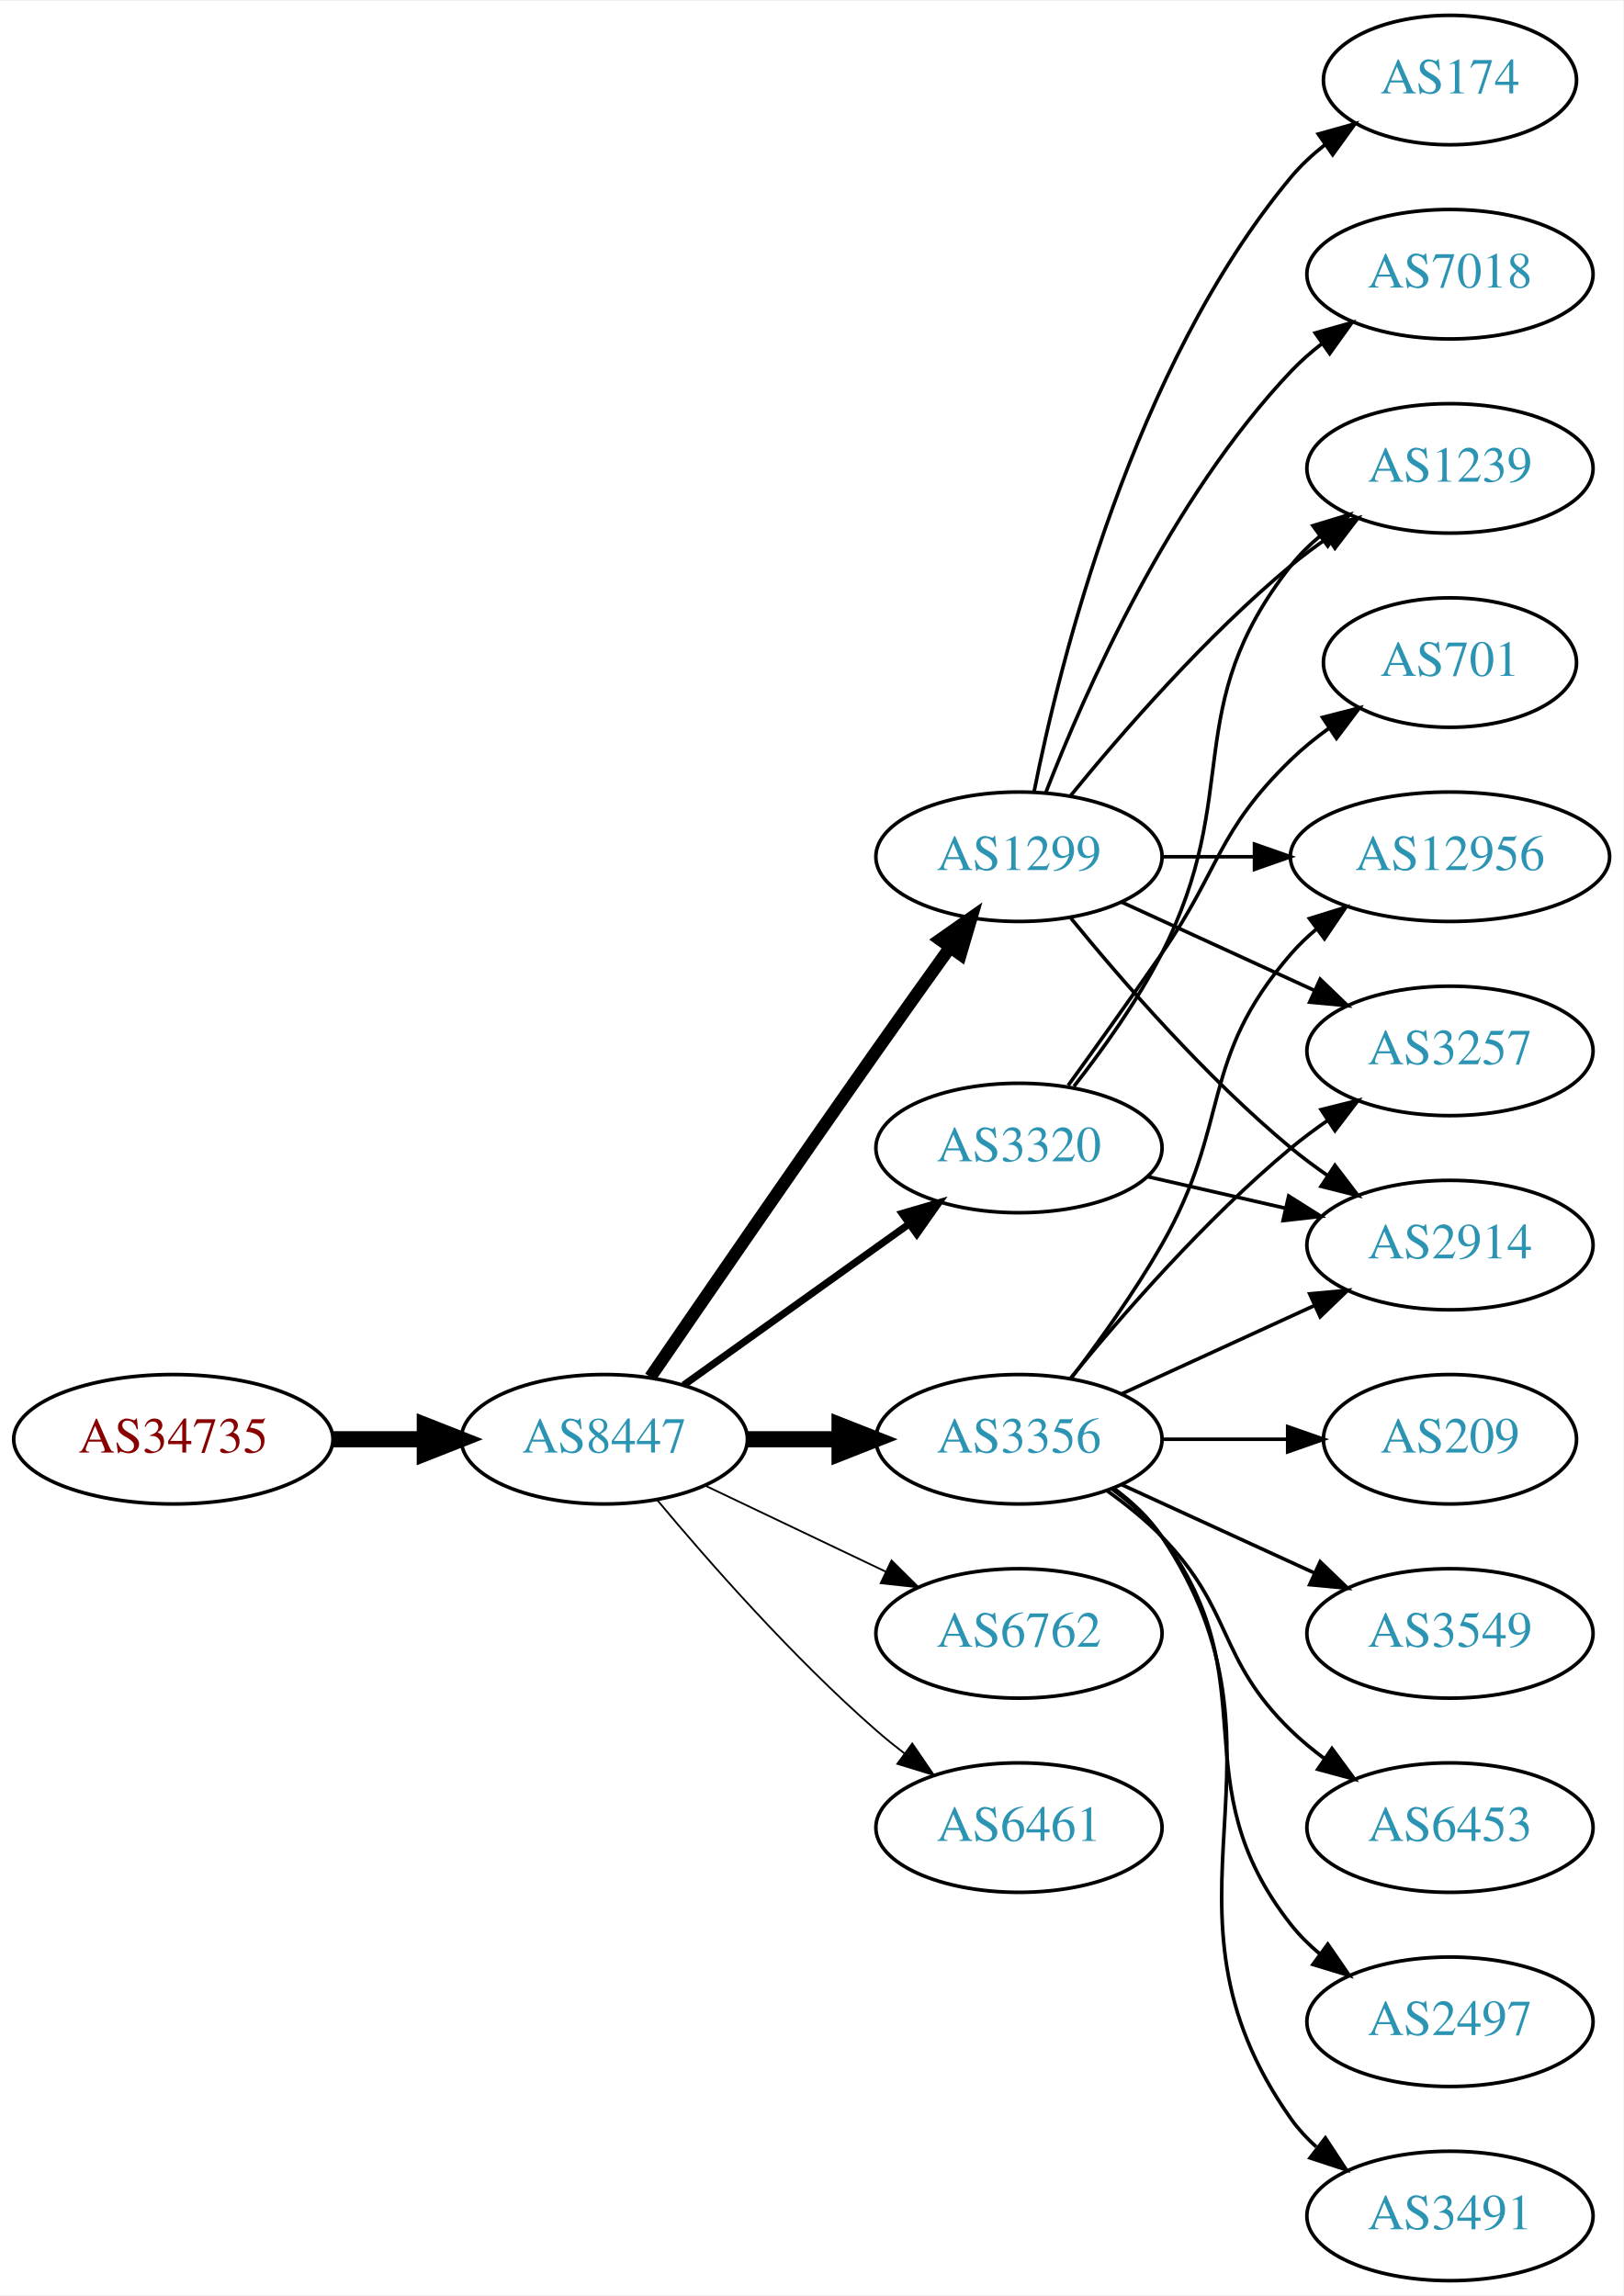
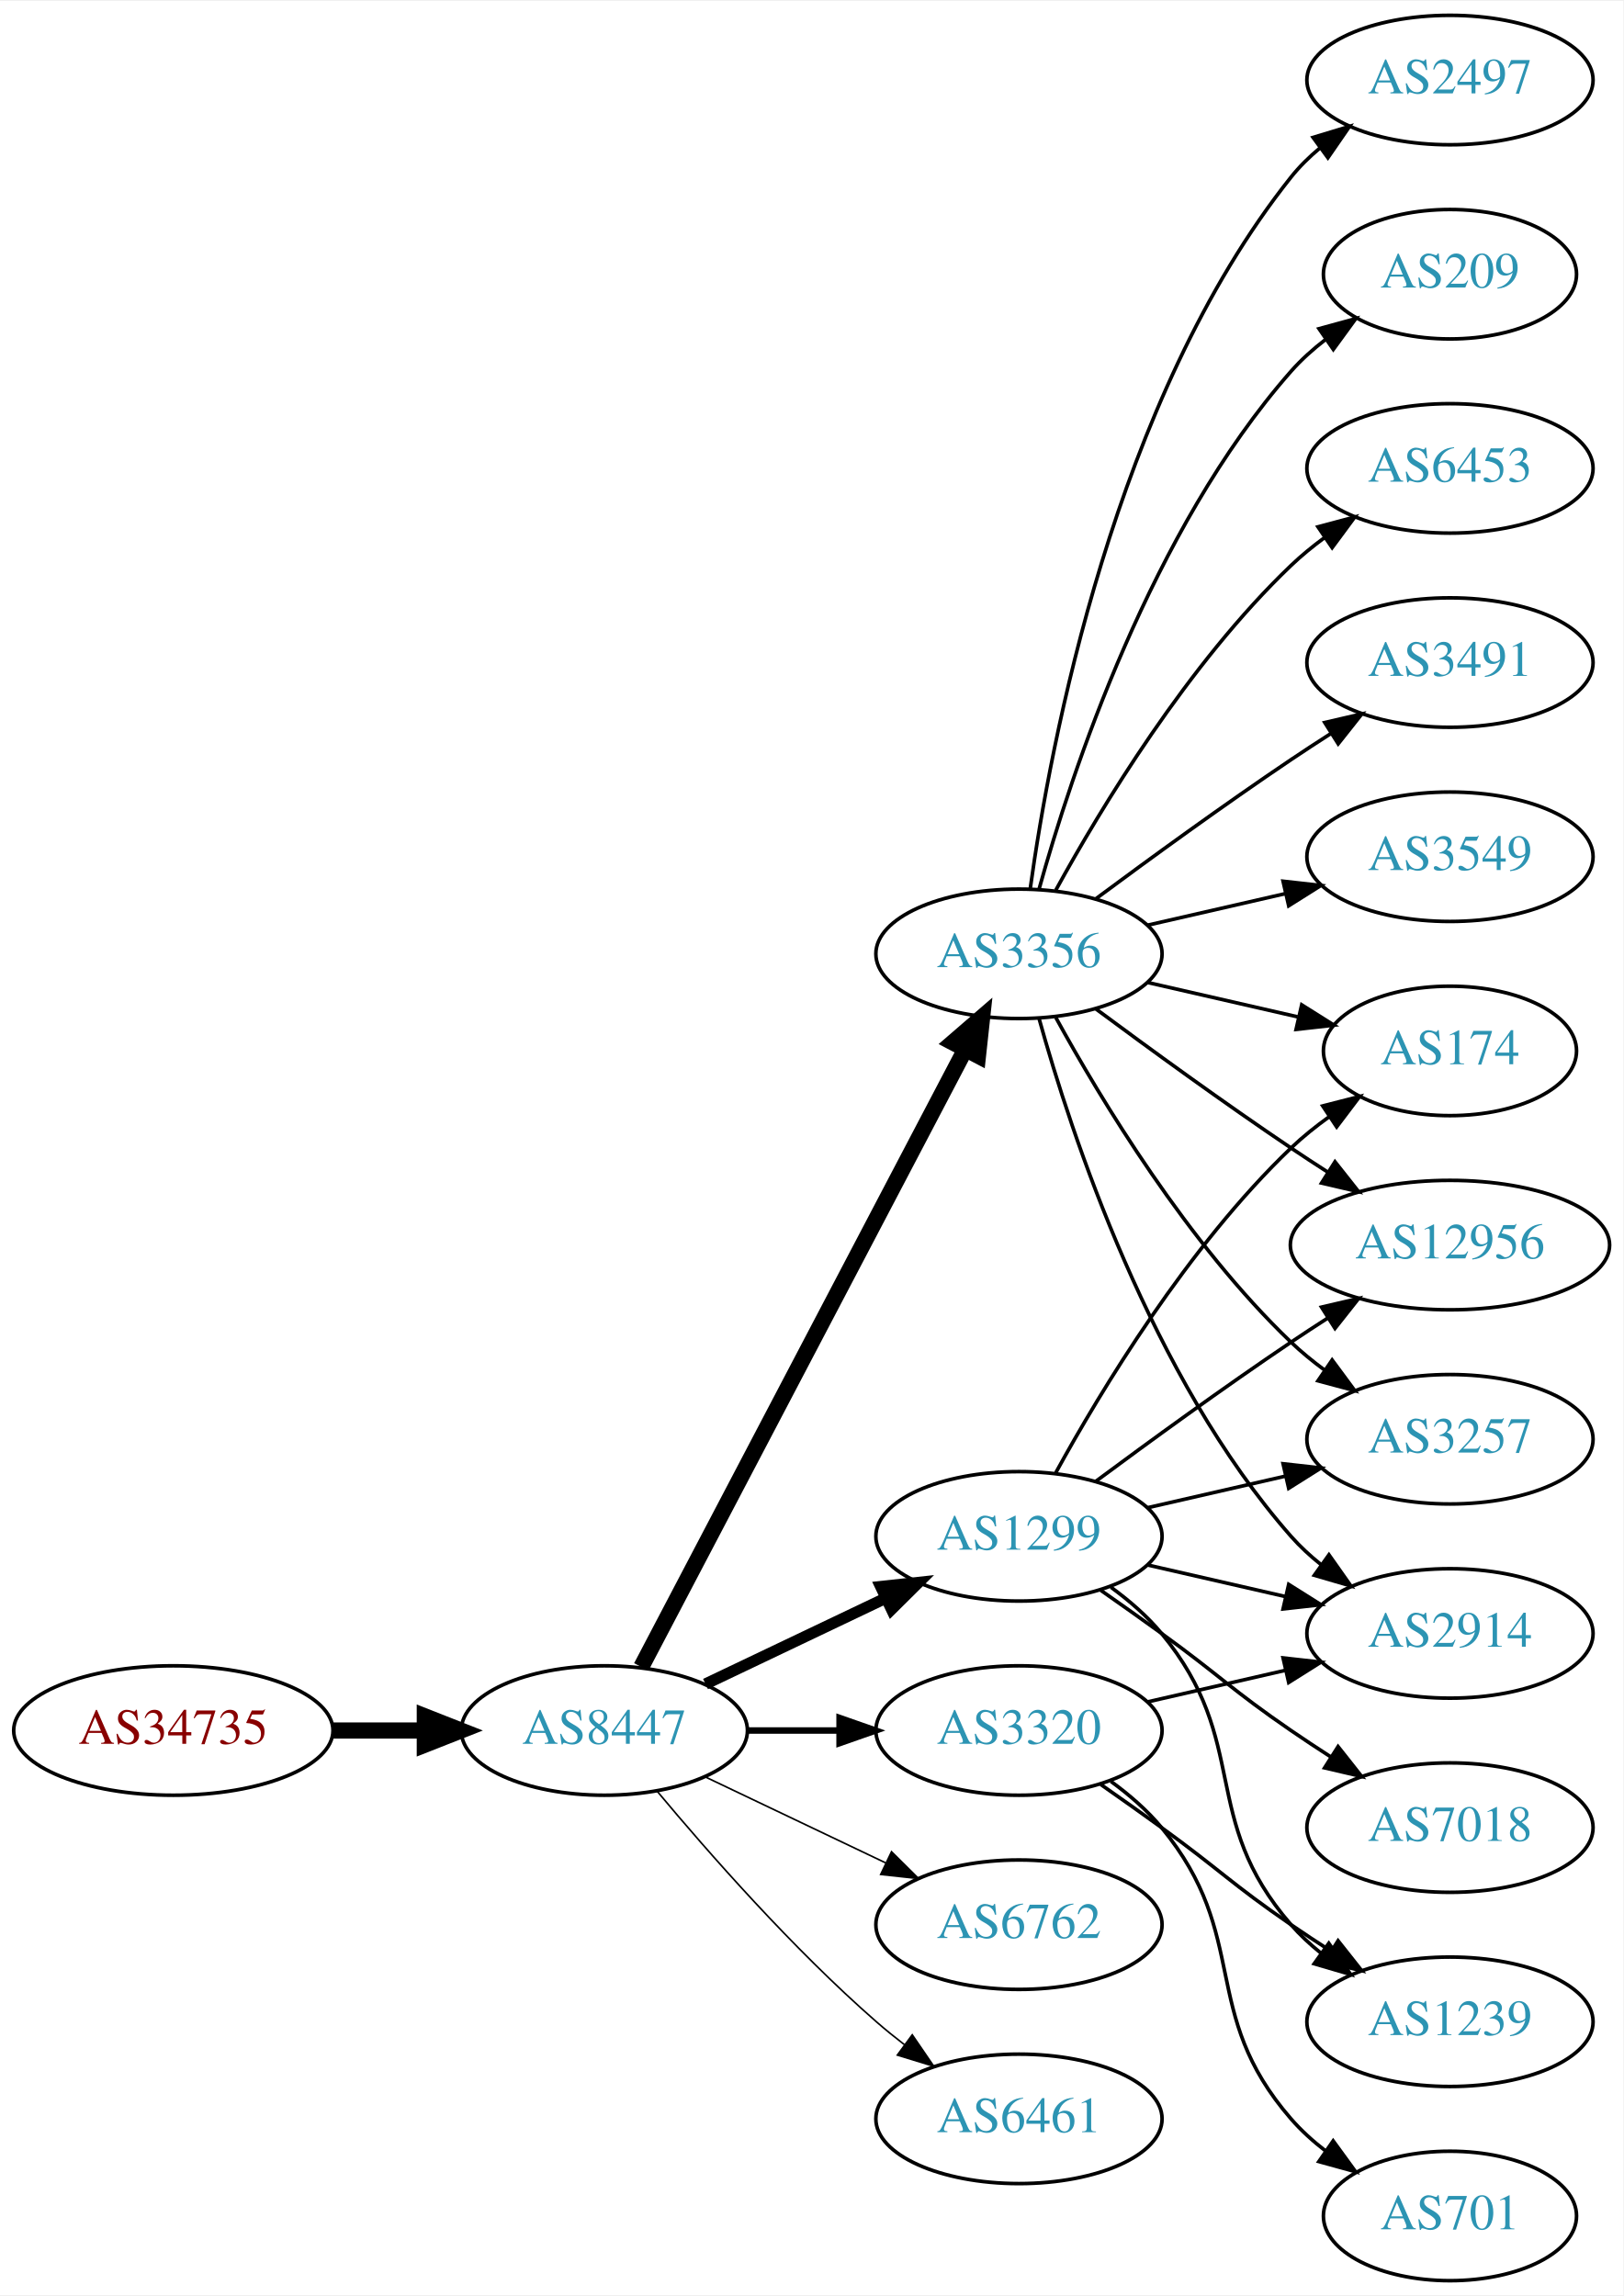
<svg xmlns="http://www.w3.org/2000/svg" xmlns:xlink="http://www.w3.org/1999/xlink" width="451pt" height="638pt" viewBox="0.00 0.00 451.37 638.00">
  <g id="graph0" class="graph" transform="scale(1 1) rotate(0) translate(4 634)">
    <polygon fill="white" stroke="none" points="-4,4 -4,-634 447.37,-634 447.37,4 -4,4" />
    <g id="node1" class="node">
      <g id="a_node1">
        <a xlink:href="/asn/34735" xlink:title="AS34735 ~ LKW-Walter-AG [AT]">
-           <ellipse fill="#ffffff" stroke="black" cx="44.196" cy="-234" rx="44.393" ry="18" />
-           <text text-anchor="middle" x="44.196" y="-230.3" font-family="Times,serif" font-size="14.00" fill="#880000">AS34735</text>
+           <ellipse fill="#ffffff" stroke="black" cx="44.196" cy="-153" rx="44.393" ry="18" />
+           <text text-anchor="middle" x="44.196" y="-149.3" font-family="Times,serif" font-size="14.00" fill="#880000">AS34735</text>
        </a>
      </g>
    </g>
    <g id="node2" class="node">
      <g id="a_node2">
        <a xlink:href="/asn/8447" xlink:title="AS8447 ~ A1 Telekom Austria AG [AT]">
-           <ellipse fill="#ffffff" stroke="black" cx="164.039" cy="-234" rx="39.794" ry="18" />
-           <text text-anchor="middle" x="164.039" y="-230.3" font-family="Times,serif" font-size="14.00" fill="#2c94b3">AS8447</text>
+           <ellipse fill="#ffffff" stroke="black" cx="164.039" cy="-153" rx="39.794" ry="18" />
+           <text text-anchor="middle" x="164.039" y="-149.3" font-family="Times,serif" font-size="14.00" fill="#2c94b3">AS8447</text>
        </a>
      </g>
    </g>
    <g id="edge1" class="edge">
-       <path fill="none" stroke="black" stroke-width="4.5" d="M88.407,-234C96.72,-234 105.482,-234 113.965,-234" />
-       <polygon fill="black" stroke="black" stroke-width="4.5" points="114.123,-237.938 124.123,-234 114.123,-230.063 114.123,-237.938" />
+       <path fill="none" stroke="black" stroke-width="4.5" d="M88.407,-153C96.72,-153 105.482,-153 113.965,-153" />
+       <polygon fill="black" stroke="black" stroke-width="4.5" points="114.123,-156.938 124.123,-153 114.123,-149.063 114.123,-156.938" />
    </g>
    <g id="node3" class="node">
      <g id="a_node3">
-         <a xlink:href="/asn/1299" xlink:title="AS1299 ~ Telia Carrier [EU]">
-           <ellipse fill="#ffffff" stroke="black" cx="279.332" cy="-396" rx="39.794" ry="18" />
-           <text text-anchor="middle" x="279.332" y="-392.3" font-family="Times,serif" font-size="14.00" fill="#2c94b3">AS1299</text>
+         <a xlink:href="/asn/3320" xlink:title="AS3320 ~ DTAG [DE]">
+           <ellipse fill="#ffffff" stroke="black" cx="279.332" cy="-153" rx="39.794" ry="18" />
+           <text text-anchor="middle" x="279.332" y="-149.3" font-family="Times,serif" font-size="14.00" fill="#2c94b3">AS3320</text>
        </a>
      </g>
    </g>
    <g id="edge2" class="edge">
-       <path fill="none" stroke="black" stroke-width="3.5" d="M176.846,-251.269C191.489,-272.642 217.262,-310.12 239.685,-342 246.32,-351.433 253.67,-361.739 260.164,-370.795" />
-       <polygon fill="black" stroke="black" stroke-width="3.5" points="257.399,-372.946 266.076,-379.026 263.085,-368.862 257.399,-372.946" />
+       <path fill="none" stroke="black" stroke-width="1.8" d="M203.711,-153C211.914,-153 220.678,-153 229.21,-153" />
+       <polygon fill="black" stroke="black" stroke-width="1.8" points="229.449,-156.5 239.449,-153 229.449,-149.5 229.449,-156.5" />
    </g>
    <g id="node4" class="node">
      <g id="a_node4">
        <a xlink:href="/asn/3356" xlink:title="AS3356 ~ Level 3 Parent, LLC [US]">
-           <ellipse fill="#ffffff" stroke="black" cx="279.332" cy="-234" rx="39.794" ry="18" />
-           <text text-anchor="middle" x="279.332" y="-230.3" font-family="Times,serif" font-size="14.00" fill="#2c94b3">AS3356</text>
+           <ellipse fill="#ffffff" stroke="black" cx="279.332" cy="-369" rx="39.794" ry="18" />
+           <text text-anchor="middle" x="279.332" y="-365.3" font-family="Times,serif" font-size="14.00" fill="#2c94b3">AS3356</text>
        </a>
      </g>
    </g>
    <g id="edge3" class="edge">
-       <path fill="none" stroke="black" stroke-width="4.5" d="M203.711,-234C211.914,-234 220.678,-234 229.21,-234" />
-       <polygon fill="black" stroke="black" stroke-width="4.5" points="229.449,-237.938 239.449,-234 229.449,-230.063 229.449,-237.938" />
+       <path fill="none" stroke="black" stroke-width="4.5" d="M174.31,-170.676C194.151,-208.505 240.829,-297.499 264.316,-342.278" />
+       <polygon fill="black" stroke="black" stroke-width="4.5" points="260.959,-344.356 269.091,-351.383 267.933,-340.698 260.959,-344.356" />
    </g>
    <g id="node5" class="node">
      <g id="a_node5">
-         <a xlink:href="/asn/3320" xlink:title="AS3320 ~ DTAG [DE]">
-           <ellipse fill="#ffffff" stroke="black" cx="279.332" cy="-315" rx="39.794" ry="18" />
-           <text text-anchor="middle" x="279.332" y="-311.3" font-family="Times,serif" font-size="14.00" fill="#2c94b3">AS3320</text>
+         <a xlink:href="/asn/1299" xlink:title="AS1299 ~ Telia Carrier [EU]">
+           <ellipse fill="#ffffff" stroke="black" cx="279.332" cy="-207" rx="39.794" ry="18" />
+           <text text-anchor="middle" x="279.332" y="-203.3" font-family="Times,serif" font-size="14.00" fill="#2c94b3">AS1299</text>
        </a>
      </g>
    </g>
    <g id="edge4" class="edge">
-       <path fill="none" stroke="black" stroke-width="2" d="M186.083,-249.046C203.697,-261.639 229.036,-279.755 248.701,-293.816" />
-       <polygon fill="black" stroke="black" stroke-width="2" points="246.845,-296.791 257.016,-299.76 250.917,-291.097 246.845,-296.791" />
+       <path fill="none" stroke="black" stroke-width="3.15" d="M192.175,-165.934C207.169,-173.081 225.99,-182.052 242.213,-189.785" />
+       <polygon fill="black" stroke="black" stroke-width="3.15" points="240.884,-193.028 251.417,-194.171 243.895,-186.709 240.884,-193.028" />
    </g>
    <g id="node6" class="node">
      <g id="a_node6">
        <a xlink:href="/asn/6762" xlink:title="AS6762 ~ TELECOM ITALIA SPARKLE S.p.A. [IT]">
-           <ellipse fill="#ffffff" stroke="black" cx="279.332" cy="-180" rx="39.794" ry="18" />
-           <text text-anchor="middle" x="279.332" y="-176.3" font-family="Times,serif" font-size="14.00" fill="#2c94b3">AS6762</text>
+           <ellipse fill="#ffffff" stroke="black" cx="279.332" cy="-99" rx="39.794" ry="18" />
+           <text text-anchor="middle" x="279.332" y="-95.3" font-family="Times,serif" font-size="14.00" fill="#2c94b3">AS6762</text>
        </a>
      </g>
    </g>
    <g id="edge5" class="edge">
-       <path fill="none" stroke="black" stroke-width="0.5" d="M192.175,-221.066C207.169,-213.919 225.99,-204.948 242.213,-197.215" />
-       <polygon fill="black" stroke="black" stroke-width="0.5" points="243.895,-200.291 251.417,-192.829 240.884,-193.972 243.895,-200.291" />
+       <path fill="none" stroke="black" stroke-width="0.45" d="M192.175,-140.066C207.169,-132.919 225.99,-123.948 242.213,-116.215" />
+       <polygon fill="black" stroke="black" stroke-width="0.45" points="243.895,-119.291 251.417,-111.829 240.884,-112.972 243.895,-119.291" />
    </g>
    <g id="node7" class="node">
      <g id="a_node7">
        <a xlink:href="/asn/6461" xlink:title="AS6461 ~ Zayo Bandwidth [US]">
-           <ellipse fill="#ffffff" stroke="black" cx="279.332" cy="-126" rx="39.794" ry="18" />
-           <text text-anchor="middle" x="279.332" y="-122.3" font-family="Times,serif" font-size="14.00" fill="#2c94b3">AS6461</text>
+           <ellipse fill="#ffffff" stroke="black" cx="279.332" cy="-45" rx="39.794" ry="18" />
+           <text text-anchor="middle" x="279.332" y="-41.3" font-family="Times,serif" font-size="14.00" fill="#2c94b3">AS6461</text>
        </a>
      </g>
    </g>
    <g id="edge6" class="edge">
-       <path fill="none" stroke="black" stroke-width="0.5" d="M178.669,-217.183C192.951,-200.071 216.498,-173.255 239.685,-153 242.151,-150.846 244.789,-148.706 247.487,-146.628" />
-       <polygon fill="black" stroke="black" stroke-width="0.5" points="249.66,-149.375 255.641,-140.63 245.512,-143.736 249.66,-149.375" />
+       <path fill="none" stroke="black" stroke-width="0.45" d="M178.669,-136.183C192.951,-119.071 216.498,-92.255 239.685,-72 242.151,-69.846 244.789,-67.706 247.487,-65.628" />
+       <polygon fill="black" stroke="black" stroke-width="0.45" points="249.66,-68.375 255.641,-59.63 245.512,-62.736 249.66,-68.375" />
    </g>
    <g id="node8" class="node">
      <g id="a_node8">
-         <a xlink:href="/asn/174" xlink:title="AS174 ~ Cogent Communications [US]">
-           <ellipse fill="#ffffff" stroke="black" cx="399.174" cy="-612" rx="35.194" ry="18" />
-           <text text-anchor="middle" x="399.174" y="-608.3" font-family="Times,serif" font-size="14.00" fill="#2c94b3">AS174</text>
+         <a xlink:href="/asn/2914" xlink:title="AS2914 ~ NTT America, Inc. [US]">
+           <ellipse fill="#ffffff" stroke="black" cx="399.174" cy="-180" rx="39.794" ry="18" />
+           <text text-anchor="middle" x="399.174" y="-176.3" font-family="Times,serif" font-size="14.00" fill="#2c94b3">AS2914</text>
        </a>
      </g>
    </g>
    <g id="edge7" class="edge">
-       <path fill="none" stroke="black" d="M283.53,-414.073C290.694,-450.141 310.968,-532.125 354.978,-585 357.715,-588.288 360.96,-591.298 364.423,-594.017" />
-       <polygon fill="black" stroke="black" points="362.558,-596.983 372.764,-599.827 366.56,-591.239 362.558,-596.983" />
+       <path fill="none" stroke="black" d="M315.051,-160.955C327.051,-163.704 340.672,-166.825 353.364,-169.733" />
+       <polygon fill="black" stroke="black" points="352.767,-173.187 363.296,-172.009 354.33,-166.364 352.767,-173.187" />
    </g>
    <g id="node9" class="node">
      <g id="a_node9">
-         <a xlink:href="/asn/3257" xlink:title="AS3257 ~ GTT [DE]">
-           <ellipse fill="#ffffff" stroke="black" cx="399.174" cy="-342" rx="39.794" ry="18" />
-           <text text-anchor="middle" x="399.174" y="-338.3" font-family="Times,serif" font-size="14.00" fill="#2c94b3">AS3257</text>
+         <a xlink:href="/asn/1239" xlink:title="AS1239 ~ Sprint [US]">
+           <ellipse fill="#ffffff" stroke="black" cx="399.174" cy="-72" rx="39.794" ry="18" />
+           <text text-anchor="middle" x="399.174" y="-68.3" font-family="Times,serif" font-size="14.00" fill="#2c94b3">AS1239</text>
        </a>
      </g>
    </g>
    <g id="edge8" class="edge">
-       <path fill="none" stroke="black" d="M307.96,-383.339C323.917,-376.027 344.188,-366.739 361.471,-358.819" />
-       <polygon fill="black" stroke="black" points="363.085,-361.929 370.718,-354.581 360.169,-355.565 363.085,-361.929" />
+       <path fill="none" stroke="black" d="M302.089,-137.991C307.623,-134.121 313.542,-129.936 318.978,-126 335.178,-114.271 338.483,-110.311 354.978,-99 358.506,-96.581 362.244,-94.111 365.985,-91.698" />
+       <polygon fill="black" stroke="black" points="368.057,-94.528 374.626,-86.216 364.307,-88.618 368.057,-94.528" />
    </g>
    <g id="node10" class="node">
      <g id="a_node10">
-         <a xlink:href="/asn/2914" xlink:title="AS2914 ~ NTT America, Inc. [US]">
-           <ellipse fill="#ffffff" stroke="black" cx="399.174" cy="-288" rx="39.794" ry="18" />
-           <text text-anchor="middle" x="399.174" y="-284.3" font-family="Times,serif" font-size="14.00" fill="#2c94b3">AS2914</text>
+         <a xlink:href="/asn/701" xlink:title="AS701 ~ UUNET [US]">
+           <ellipse fill="#ffffff" stroke="black" cx="399.174" cy="-18" rx="35.194" ry="18" />
+           <text text-anchor="middle" x="399.174" y="-14.3" font-family="Times,serif" font-size="14.00" fill="#2c94b3">AS701</text>
        </a>
      </g>
    </g>
    <g id="edge9" class="edge">
-       <path fill="none" stroke="black" d="M293.751,-378.935C307.865,-361.625 331.28,-334.655 354.978,-315 358.194,-312.332 361.695,-309.73 365.265,-307.259" />
-       <polygon fill="black" stroke="black" points="367.189,-310.183 373.622,-301.764 363.343,-304.334 367.189,-310.183" />
+       <path fill="none" stroke="black" d="M304.912,-138.844C310.007,-135.128 315.02,-130.799 318.978,-126 344.043,-95.606 329.144,-74.742 354.978,-45 357.784,-41.77 361.071,-38.797 364.559,-36.098" />
+       <polygon fill="black" stroke="black" points="366.693,-38.878 372.925,-30.31 362.71,-33.121 366.693,-38.878" />
+     </g>
+     <g id="edge11" class="edge">
+       <path fill="none" stroke="black" d="M284.904,-351.054C293.81,-319.005 316.094,-251.158 354.978,-207 357.462,-204.179 360.312,-201.551 363.337,-199.129" />
+       <polygon fill="black" stroke="black" points="365.523,-201.869 371.627,-193.209 361.455,-196.172 365.523,-201.869" />
    </g>
    <g id="node11" class="node">
      <g id="a_node11">
-         <a xlink:href="/asn/12956" xlink:title="AS12956 ~ TELXIUS [ES]">
-           <ellipse fill="#ffffff" stroke="black" cx="399.174" cy="-396" rx="44.393" ry="18" />
-           <text text-anchor="middle" x="399.174" y="-392.3" font-family="Times,serif" font-size="14.00" fill="#2c94b3">AS12956</text>
+         <a xlink:href="/asn/209" xlink:title="AS209 ~ CenturyLink Communications, LLC [US]">
+           <ellipse fill="#ffffff" stroke="black" cx="399.174" cy="-558" rx="35.194" ry="18" />
+           <text text-anchor="middle" x="399.174" y="-554.3" font-family="Times,serif" font-size="14.00" fill="#2c94b3">AS209</text>
        </a>
      </g>
    </g>
    <g id="edge10" class="edge">
-       <path fill="none" stroke="black" d="M319.244,-396C327.347,-396 336.022,-396 344.548,-396" />
-       <polygon fill="black" stroke="black" points="344.826,-399.5 354.826,-396 344.826,-392.5 344.826,-399.5" />
+       <path fill="none" stroke="black" d="M284.904,-386.946C293.81,-418.995 316.094,-486.842 354.978,-531 357.805,-534.211 361.107,-537.172 364.602,-539.864" />
+       <polygon fill="black" stroke="black" points="362.759,-542.845 372.977,-545.645 366.736,-537.084 362.759,-542.845" />
    </g>
    <g id="node12" class="node">
      <g id="a_node12">
-         <a xlink:href="/asn/7018" xlink:title="AS7018 ~ AT&amp;T Services, Inc. [US]">
-           <ellipse fill="#ffffff" stroke="black" cx="399.174" cy="-558" rx="39.794" ry="18" />
-           <text text-anchor="middle" x="399.174" y="-554.3" font-family="Times,serif" font-size="14.00" fill="#2c94b3">AS7018</text>
-         </a>
-       </g>
-     </g>
-     <g id="edge11" class="edge">
-       <path fill="none" stroke="black" d="M286.855,-413.994C297.605,-441.728 321.262,-495.429 354.978,-531 357.564,-533.728 360.481,-536.294 363.55,-538.677" />
-       <polygon fill="black" stroke="black" points="361.704,-541.658 371.898,-544.543 365.728,-535.93 361.704,-541.658" />
+         <a xlink:href="/asn/6453" xlink:title="AS6453 ~ TATA COMMUNICATIONS (AMERICA) INC [US]">
+           <ellipse fill="#ffffff" stroke="black" cx="399.174" cy="-504" rx="39.794" ry="18" />
+           <text text-anchor="middle" x="399.174" y="-500.3" font-family="Times,serif" font-size="14.00" fill="#2c94b3">AS6453</text>
+         </a>
+       </g>
+     </g>
+     <g id="edge12" class="edge">
+       <path fill="none" stroke="black" d="M289.573,-386.713C302.118,-409.561 326.295,-449.611 354.978,-477 357.846,-479.739 361.035,-482.347 364.344,-484.785" />
+       <polygon fill="black" stroke="black" points="362.468,-487.742 372.704,-490.477 366.407,-481.956 362.468,-487.742" />
    </g>
    <g id="node13" class="node">
      <g id="a_node13">
-         <a xlink:href="/asn/1239" xlink:title="AS1239 ~ Sprint [US]">
-           <ellipse fill="#ffffff" stroke="black" cx="399.174" cy="-504" rx="39.794" ry="18" />
-           <text text-anchor="middle" x="399.174" y="-500.3" font-family="Times,serif" font-size="14.00" fill="#2c94b3">AS1239</text>
-         </a>
-       </g>
-     </g>
-     <g id="edge12" class="edge">
-       <path fill="none" stroke="black" d="M293.751,-413.065C307.865,-430.375 331.28,-457.345 354.978,-477 358.194,-479.668 361.695,-482.27 365.265,-484.741" />
-       <polygon fill="black" stroke="black" points="363.343,-487.666 373.622,-490.236 367.189,-481.817 363.343,-487.666" />
-     </g>
-     <g id="edge17" class="edge">
-       <path fill="none" stroke="black" d="M293.751,-251.065C307.865,-268.375 331.28,-295.345 354.978,-315 358.194,-317.668 361.695,-320.27 365.265,-322.741" />
-       <polygon fill="black" stroke="black" points="363.343,-325.666 373.622,-328.236 367.189,-319.817 363.343,-325.666" />
-     </g>
-     <g id="edge19" class="edge">
-       <path fill="none" stroke="black" d="M307.96,-246.661C323.917,-253.973 344.188,-263.261 361.471,-271.181" />
-       <polygon fill="black" stroke="black" points="360.169,-274.435 370.718,-275.419 363.085,-268.071 360.169,-274.435" />
-     </g>
-     <g id="edge20" class="edge">
-       <path fill="none" stroke="black" d="M293.793,-250.913C301.686,-261.27 311.535,-274.992 318.978,-288 338.543,-322.194 329.144,-339.258 354.978,-369 357.124,-371.47 359.552,-373.791 362.135,-375.953" />
-       <polygon fill="black" stroke="black" points="360.11,-378.808 370.227,-381.956 364.281,-373.186 360.11,-378.808" />
+         <a xlink:href="/asn/3491" xlink:title="AS3491 ~ PCCW Global, Inc. [US]">
+           <ellipse fill="#ffffff" stroke="black" cx="399.174" cy="-450" rx="39.794" ry="18" />
+           <text text-anchor="middle" x="399.174" y="-446.3" font-family="Times,serif" font-size="14.00" fill="#2c94b3">AS3491</text>
+         </a>
+       </g>
+     </g>
+     <g id="edge13" class="edge">
+       <path fill="none" stroke="black" d="M300.662,-384.277C315.524,-395.304 336.269,-410.407 354.978,-423 358.527,-425.389 362.277,-427.839 366.026,-430.242" />
+       <polygon fill="black" stroke="black" points="364.352,-433.325 374.674,-435.712 368.094,-427.409 364.352,-433.325" />
    </g>
    <g id="node14" class="node">
      <g id="a_node14">
        <a xlink:href="/asn/3549" xlink:title="AS3549 ~ Level 3 Parent, LLC [US]">
-           <ellipse fill="#ffffff" stroke="black" cx="399.174" cy="-180" rx="39.794" ry="18" />
-           <text text-anchor="middle" x="399.174" y="-176.3" font-family="Times,serif" font-size="14.00" fill="#2c94b3">AS3549</text>
-         </a>
-       </g>
-     </g>
-     <g id="edge13" class="edge">
-       <path fill="none" stroke="black" d="M307.96,-221.339C323.917,-214.027 344.188,-204.739 361.471,-196.819" />
-       <polygon fill="black" stroke="black" points="363.085,-199.929 370.718,-192.581 360.169,-193.565 363.085,-199.929" />
+           <ellipse fill="#ffffff" stroke="black" cx="399.174" cy="-396" rx="39.794" ry="18" />
+           <text text-anchor="middle" x="399.174" y="-392.3" font-family="Times,serif" font-size="14.00" fill="#2c94b3">AS3549</text>
+         </a>
+       </g>
+     </g>
+     <g id="edge14" class="edge">
+       <path fill="none" stroke="black" d="M315.051,-376.955C327.051,-379.704 340.672,-382.825 353.364,-385.733" />
+       <polygon fill="black" stroke="black" points="352.767,-389.187 363.296,-388.009 354.33,-382.364 352.767,-389.187" />
    </g>
    <g id="node15" class="node">
      <g id="a_node15">
-         <a xlink:href="/asn/6453" xlink:title="AS6453 ~ TATA COMMUNICATIONS (AMERICA) INC [US]">
-           <ellipse fill="#ffffff" stroke="black" cx="399.174" cy="-126" rx="39.794" ry="18" />
-           <text text-anchor="middle" x="399.174" y="-122.3" font-family="Times,serif" font-size="14.00" fill="#2c94b3">AS6453</text>
-         </a>
-       </g>
-     </g>
-     <g id="edge14" class="edge">
-       <path fill="none" stroke="black" d="M303.926,-219.611C309.182,-215.852 314.513,-211.563 318.978,-207 339.151,-186.383 334.285,-173.094 354.978,-153 357.823,-150.237 360.997,-147.614 364.297,-145.166" />
-       <polygon fill="black" stroke="black" points="366.363,-147.994 372.645,-139.462 362.414,-142.214 366.363,-147.994" />
+         <a xlink:href="/asn/2497" xlink:title="AS2497 ~ Internet Initiative Japan Inc. [JP]">
+           <ellipse fill="#ffffff" stroke="black" cx="399.174" cy="-612" rx="39.794" ry="18" />
+           <text text-anchor="middle" x="399.174" y="-608.3" font-family="Times,serif" font-size="14.00" fill="#2c94b3">AS2497</text>
+         </a>
+       </g>
+     </g>
+     <g id="edge15" class="edge">
+       <path fill="none" stroke="black" d="M282.471,-387.17C287.971,-426.974 305.797,-523.233 354.978,-585 357.319,-587.94 360.074,-590.649 363.04,-593.121" />
+       <polygon fill="black" stroke="black" points="361.105,-596.042 371.246,-599.11 365.232,-590.388 361.105,-596.042" />
    </g>
    <g id="node16" class="node">
      <g id="a_node16">
-         <a xlink:href="/asn/2497" xlink:title="AS2497 ~ Internet Initiative Japan Inc. [JP]">
-           <ellipse fill="#ffffff" stroke="black" cx="399.174" cy="-72" rx="39.794" ry="18" />
-           <text text-anchor="middle" x="399.174" y="-68.3" font-family="Times,serif" font-size="14.00" fill="#2c94b3">AS2497</text>
-         </a>
-       </g>
-     </g>
-     <g id="edge15" class="edge">
-       <path fill="none" stroke="black" d="M305.262,-220.118C310.338,-216.389 315.256,-211.984 318.978,-207 349.249,-166.458 323.679,-138.754 354.978,-99 357.303,-96.047 360.047,-93.33 363.006,-90.853" />
-       <polygon fill="black" stroke="black" points="365.199,-93.585 371.203,-84.855 361.065,-87.936 365.199,-93.585" />
+         <a xlink:href="/asn/174" xlink:title="AS174 ~ Cogent Communications [US]">
+           <ellipse fill="#ffffff" stroke="black" cx="399.174" cy="-342" rx="35.194" ry="18" />
+           <text text-anchor="middle" x="399.174" y="-338.3" font-family="Times,serif" font-size="14.00" fill="#2c94b3">AS174</text>
+         </a>
+       </g>
+     </g>
+     <g id="edge16" class="edge">
+       <path fill="none" stroke="black" d="M315.051,-361.045C328.143,-358.045 343.166,-354.604 356.806,-351.478" />
+       <polygon fill="black" stroke="black" points="357.948,-354.807 366.914,-349.162 356.384,-347.984 357.948,-354.807" />
    </g>
    <g id="node17" class="node">
      <g id="a_node17">
-         <a xlink:href="/asn/3491" xlink:title="AS3491 ~ PCCW Global, Inc. [US]">
-           <ellipse fill="#ffffff" stroke="black" cx="399.174" cy="-18" rx="39.794" ry="18" />
-           <text text-anchor="middle" x="399.174" y="-14.3" font-family="Times,serif" font-size="14.00" fill="#2c94b3">AS3491</text>
-         </a>
-       </g>
-     </g>
-     <g id="edge16" class="edge">
-       <path fill="none" stroke="black" d="M305.651,-220.393C310.707,-216.649 315.518,-212.169 318.978,-207 360.003,-145.706 312.399,-105.225 354.978,-45 356.969,-42.184 359.356,-39.599 361.972,-37.24" />
-       <polygon fill="black" stroke="black" points="364.525,-39.694 370.34,-30.838 360.271,-34.135 364.525,-39.694" />
+         <a xlink:href="/asn/12956" xlink:title="AS12956 ~ TELXIUS [ES]">
+           <ellipse fill="#ffffff" stroke="black" cx="399.174" cy="-288" rx="44.393" ry="18" />
+           <text text-anchor="middle" x="399.174" y="-284.3" font-family="Times,serif" font-size="14.00" fill="#2c94b3">AS12956</text>
+         </a>
+       </g>
+     </g>
+     <g id="edge17" class="edge">
+       <path fill="none" stroke="black" d="M300.662,-353.723C315.524,-342.696 336.269,-327.593 354.978,-315 358.268,-312.785 361.731,-310.518 365.205,-308.285" />
+       <polygon fill="black" stroke="black" points="367.202,-311.163 373.772,-302.852 363.453,-305.252 367.202,-311.163" />
    </g>
    <g id="node18" class="node">
      <g id="a_node18">
-         <a xlink:href="/asn/209" xlink:title="AS209 ~ CenturyLink Communications, LLC [US]">
-           <ellipse fill="#ffffff" stroke="black" cx="399.174" cy="-234" rx="35.194" ry="18" />
-           <text text-anchor="middle" x="399.174" y="-230.3" font-family="Times,serif" font-size="14.00" fill="#2c94b3">AS209</text>
+         <a xlink:href="/asn/3257" xlink:title="AS3257 ~ GTT [DE]">
+           <ellipse fill="#ffffff" stroke="black" cx="399.174" cy="-234" rx="39.794" ry="18" />
+           <text text-anchor="middle" x="399.174" y="-230.3" font-family="Times,serif" font-size="14.00" fill="#2c94b3">AS3257</text>
        </a>
      </g>
    </g>
    <g id="edge18" class="edge">
-       <path fill="none" stroke="black" d="M319.244,-234C330.331,-234 342.491,-234 353.873,-234" />
-       <polygon fill="black" stroke="black" points="354.055,-237.5 364.055,-234 354.055,-230.5 354.055,-237.5" />
+       <path fill="none" stroke="black" d="M289.573,-351.287C302.118,-328.439 326.295,-288.389 354.978,-261 357.846,-258.261 361.035,-255.653 364.344,-253.215" />
+       <polygon fill="black" stroke="black" points="366.407,-256.044 372.704,-247.523 362.468,-250.258 366.407,-256.044" />
+     </g>
+     <g id="edge24" class="edge">
+       <path fill="none" stroke="black" d="M315.051,-199.045C327.051,-196.296 340.672,-193.175 353.364,-190.267" />
+       <polygon fill="black" stroke="black" points="354.33,-193.636 363.296,-187.991 352.767,-186.813 354.33,-193.636" />
+     </g>
+     <g id="edge23" class="edge">
+       <path fill="none" stroke="black" d="M304.912,-192.844C310.007,-189.128 315.02,-184.799 318.978,-180 344.043,-149.606 329.144,-128.742 354.978,-99 357.443,-96.162 360.28,-93.523 363.297,-91.094" />
+       <polygon fill="black" stroke="black" points="365.484,-93.833 371.575,-85.164 361.408,-88.142 365.484,-93.833" />
+     </g>
+     <g id="edge21" class="edge">
+       <path fill="none" stroke="black" d="M289.573,-224.713C302.118,-247.561 326.295,-287.611 354.978,-315 358.232,-318.107 361.899,-321.046 365.685,-323.76" />
+       <polygon fill="black" stroke="black" points="363.788,-326.701 374.054,-329.322 367.663,-320.872 363.788,-326.701" />
    </g>
    <g id="edge22" class="edge">
-       <path fill="none" stroke="black" d="M315.051,-307.045C327.051,-304.296 340.672,-301.175 353.364,-298.267" />
-       <polygon fill="black" stroke="black" points="354.33,-301.636 363.296,-295.991 352.767,-294.813 354.33,-301.636" />
-     </g>
-     <g id="edge21" class="edge">
-       <path fill="none" stroke="black" d="M294.628,-332.14C302.614,-342.353 312.276,-355.853 318.978,-369 341.958,-414.077 323.679,-437.246 354.978,-477 357.303,-479.953 360.047,-482.67 363.006,-485.147" />
-       <polygon fill="black" stroke="black" points="361.065,-488.064 371.203,-491.145 365.199,-482.415 361.065,-488.064" />
+       <path fill="none" stroke="black" d="M300.662,-222.277C315.524,-233.304 336.269,-248.407 354.978,-261 358.268,-263.215 361.731,-265.482 365.205,-267.715" />
+       <polygon fill="black" stroke="black" points="363.453,-270.748 373.772,-273.148 367.202,-264.837 363.453,-270.748" />
+     </g>
+     <g id="edge20" class="edge">
+       <path fill="none" stroke="black" d="M315.051,-214.955C327.051,-217.704 340.672,-220.825 353.364,-223.733" />
+       <polygon fill="black" stroke="black" points="352.767,-227.187 363.296,-226.009 354.33,-220.364 352.767,-227.187" />
    </g>
    <g id="node19" class="node">
      <g id="a_node19">
-         <a xlink:href="/asn/701" xlink:title="AS701 ~ UUNET [US]">
-           <ellipse fill="#ffffff" stroke="black" cx="399.174" cy="-450" rx="35.194" ry="18" />
-           <text text-anchor="middle" x="399.174" y="-446.3" font-family="Times,serif" font-size="14.00" fill="#2c94b3">AS701</text>
-         </a>
-       </g>
-     </g>
-     <g id="edge23" class="edge">
-       <path fill="none" stroke="black" d="M293.011,-332.406C300.626,-342.937 310.459,-356.67 318.978,-369 335.374,-392.731 334.285,-402.906 354.978,-423 358.206,-426.134 361.857,-429.089 365.635,-431.812" />
-       <polygon fill="black" stroke="black" points="363.732,-434.75 373.995,-437.383 367.614,-428.925 363.732,-434.75" />
+         <a xlink:href="/asn/7018" xlink:title="AS7018 ~ AT&amp;T Services, Inc. [US]">
+           <ellipse fill="#ffffff" stroke="black" cx="399.174" cy="-126" rx="39.794" ry="18" />
+           <text text-anchor="middle" x="399.174" y="-122.3" font-family="Times,serif" font-size="14.00" fill="#2c94b3">AS7018</text>
+         </a>
+       </g>
+     </g>
+     <g id="edge19" class="edge">
+       <path fill="none" stroke="black" d="M302.089,-191.991C307.623,-188.121 313.542,-183.936 318.978,-180 335.178,-168.271 338.483,-164.311 354.978,-153 358.506,-150.581 362.244,-148.111 365.985,-145.698" />
+       <polygon fill="black" stroke="black" points="368.057,-148.528 374.626,-140.216 364.307,-142.618 368.057,-148.528" />
    </g>
  </g>
</svg>
